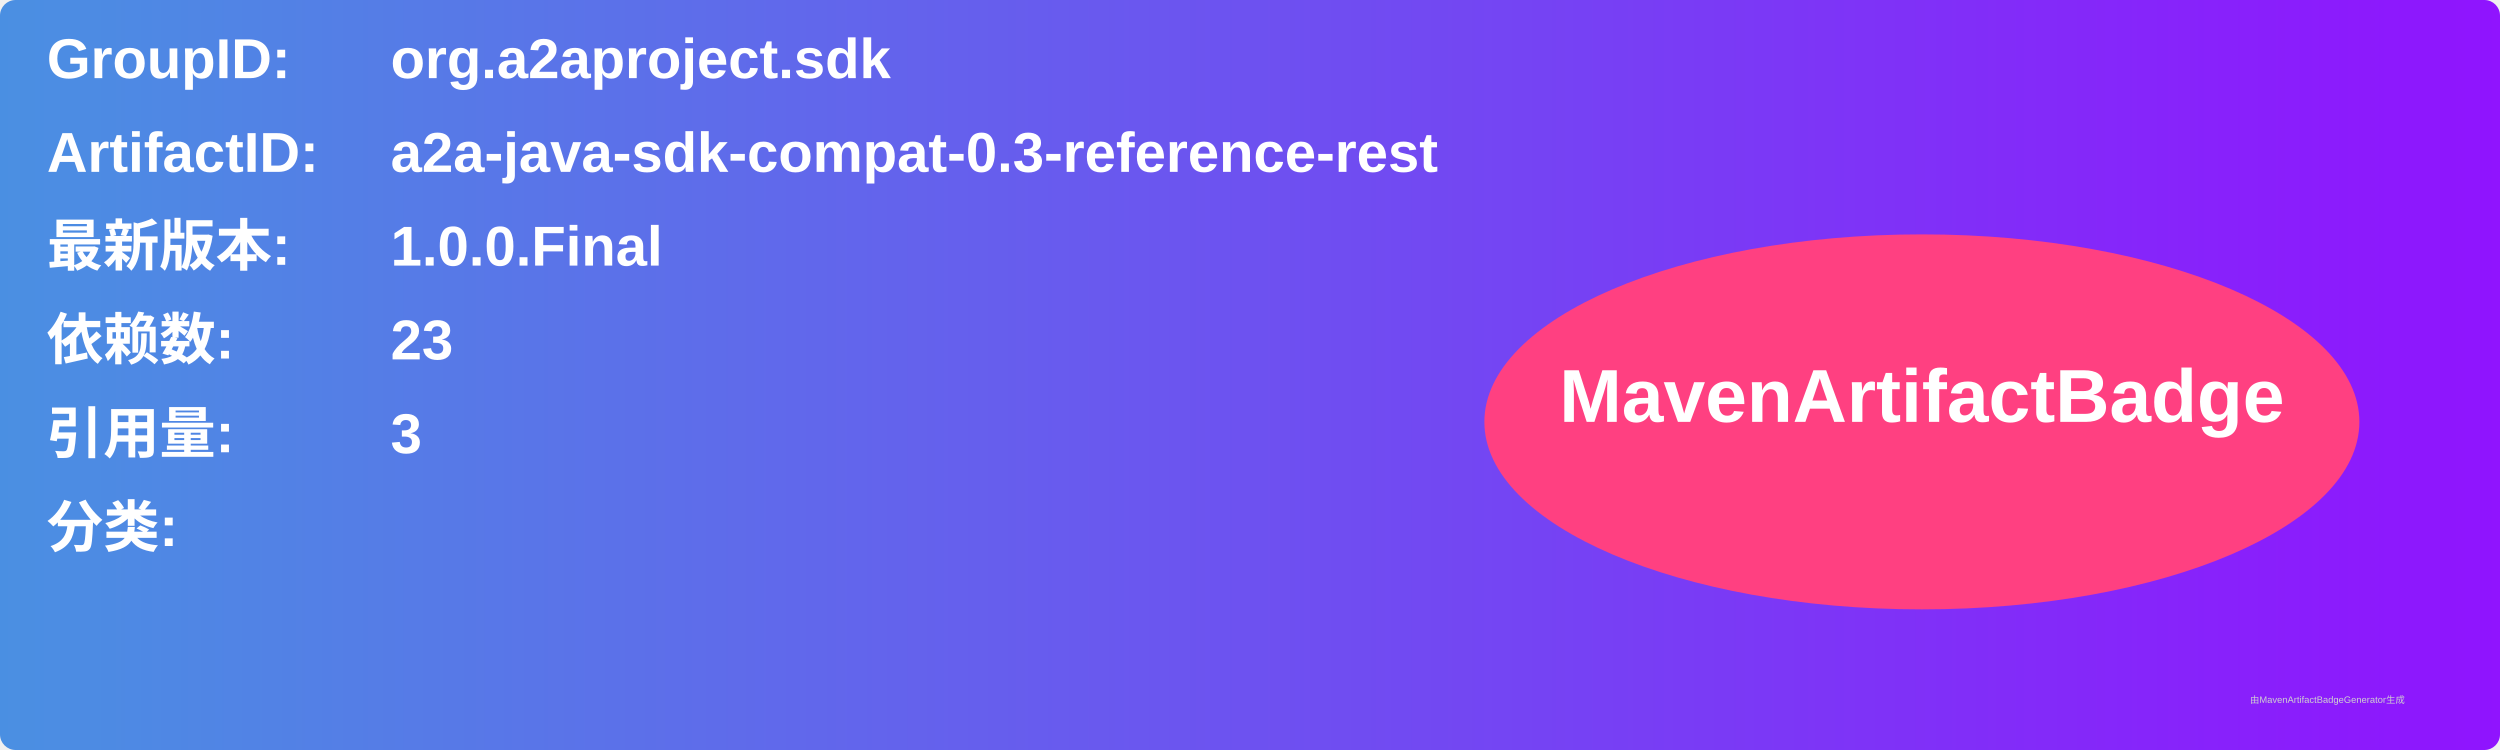
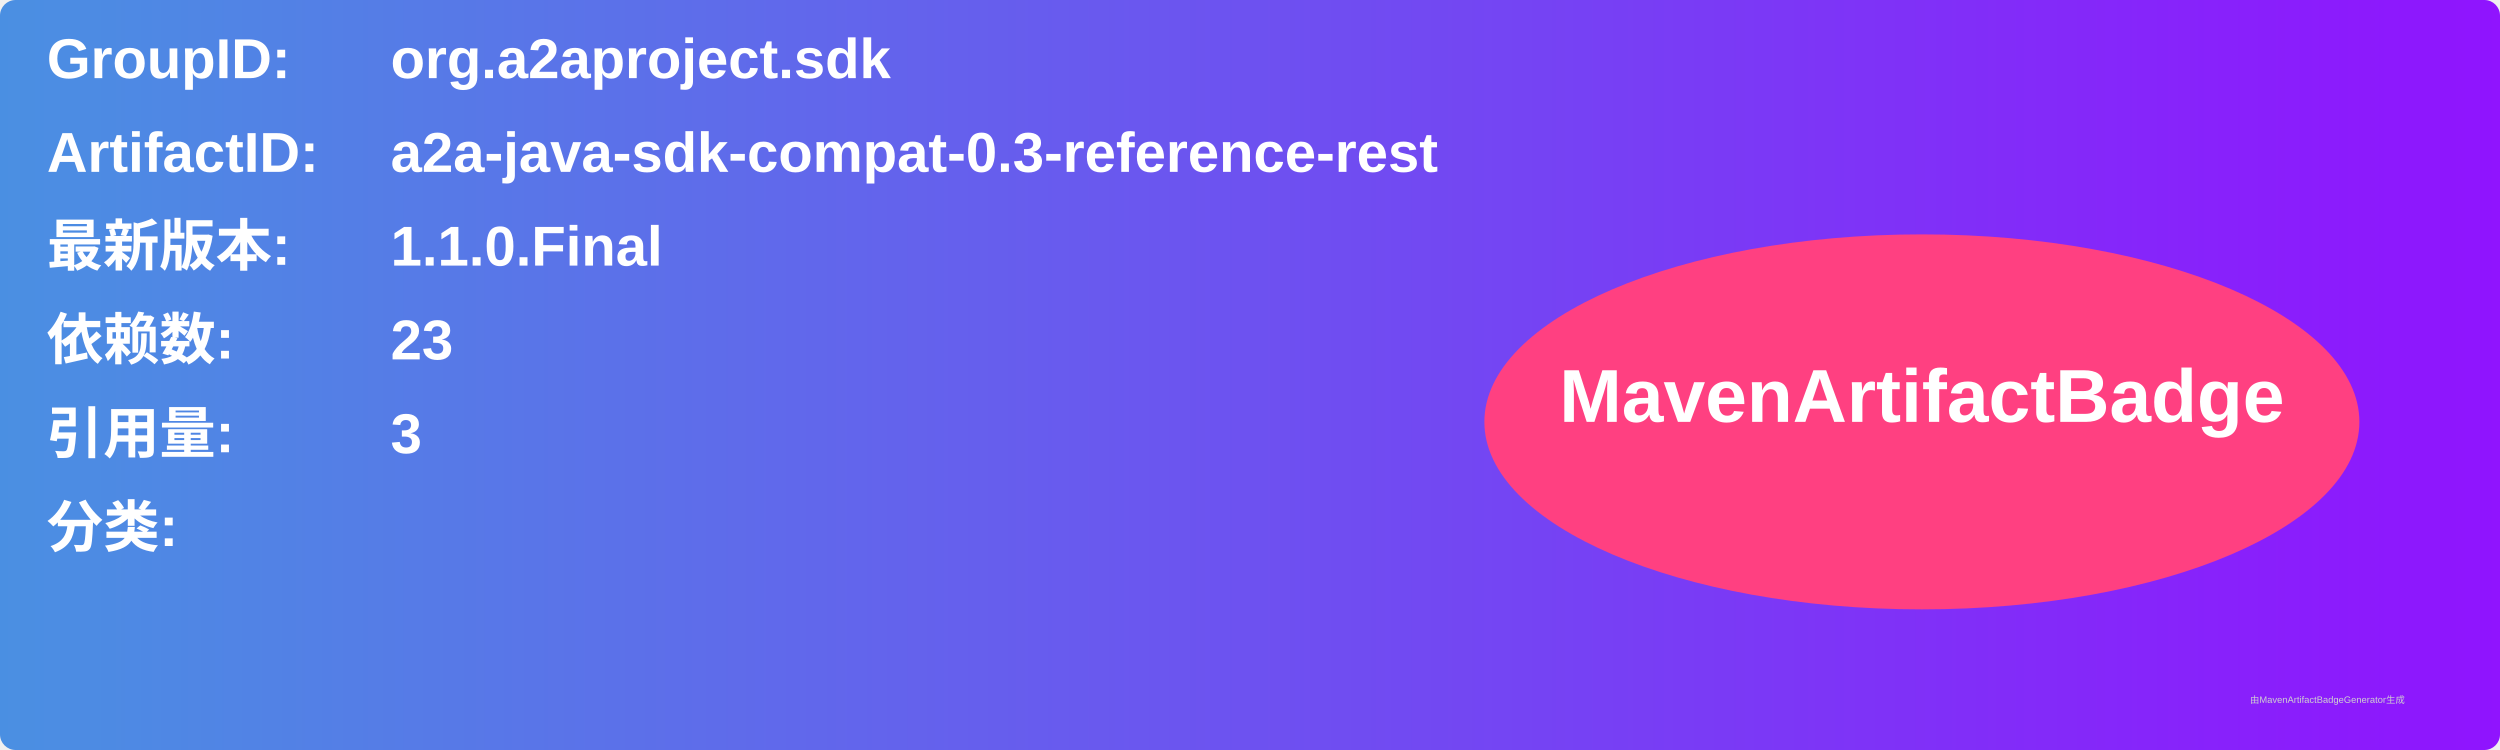
<svg xmlns="http://www.w3.org/2000/svg" width="800" height="240" viewBox="0 0 800 240">
  <linearGradient id="grad" x1="0%" y1="0%" x2="100%" y2="0%">
    <stop offset="0%" stop-color="#4a90e2" />
    <stop offset="100%" stop-color="#9013fe" />
  </linearGradient>
  <rect width="100%" height="100%" rx="5" ry="5" fill="url(#grad)" />
  <g transform="translate(15, 15)">
    <text x="0" y="10" font-family="Arial" font-size="18" fill="white" font-weight="bold" width="260">GroupID:</text>
    <text x="110" y="10" font-family="Arial" font-size="18" fill="white" font-weight="bold" width="460">org.a2aproject.sdk</text>
    <text x="0" y="40" font-family="Arial" font-size="18" fill="white" font-weight="bold" width="260">ArtifactID:</text>
    <text x="110" y="40" font-family="Arial" font-size="18" fill="white" font-weight="bold" width="460">a2a-java-sdk-compat-0.3-reference-rest</text>
    <text x="0" y="70" font-family="Arial" font-size="18" fill="white" font-weight="bold">最新版本:</text>
    <text x="110" y="70" font-family="Arial" font-size="18" fill="white" font-weight="bold">
-       <tspan font-weight="bold">1.0.0.Final</tspan>
+       <tspan font-weight="bold">1.1.0.Final</tspan>
    </text>
    <text x="0" y="100" font-family="Arial" font-size="18" fill="white" font-weight="bold">依赖数: </text>
    <text x="110" y="100" font-family="Arial" font-size="18" fill="white">
      <tspan font-weight="bold">23</tspan>
    </text>
    <text x="0" y="130" font-family="Arial" font-size="18" fill="white" font-weight="bold">引用量: </text>
    <text x="110" y="130" font-family="Arial" font-size="18" fill="white">
      <tspan font-weight="bold">3</tspan>
    </text>
    <text x="0" y="160" font-family="Arial" font-size="18" fill="white" font-weight="bold">分类:</text>
    <text x="10" y="190" font-family="Arial" font-size="10" fill="white">
      <tspan font-weight="bold" />
    </text>
    <ellipse cx="600" cy="120" rx="140" ry="60" fill="#ff4081" />
    <text x="600" y="120" text-anchor="middle" font-family="Arial" font-size="24" fill="white" font-weight="bold">MavenArtifactBadge</text>
  </g>
  <text x="720" y="225" font-family="Arial" font-size="3" fill="#d0d0d0">由MavenArtifactBadgeGenerator生成</text>
</svg>
